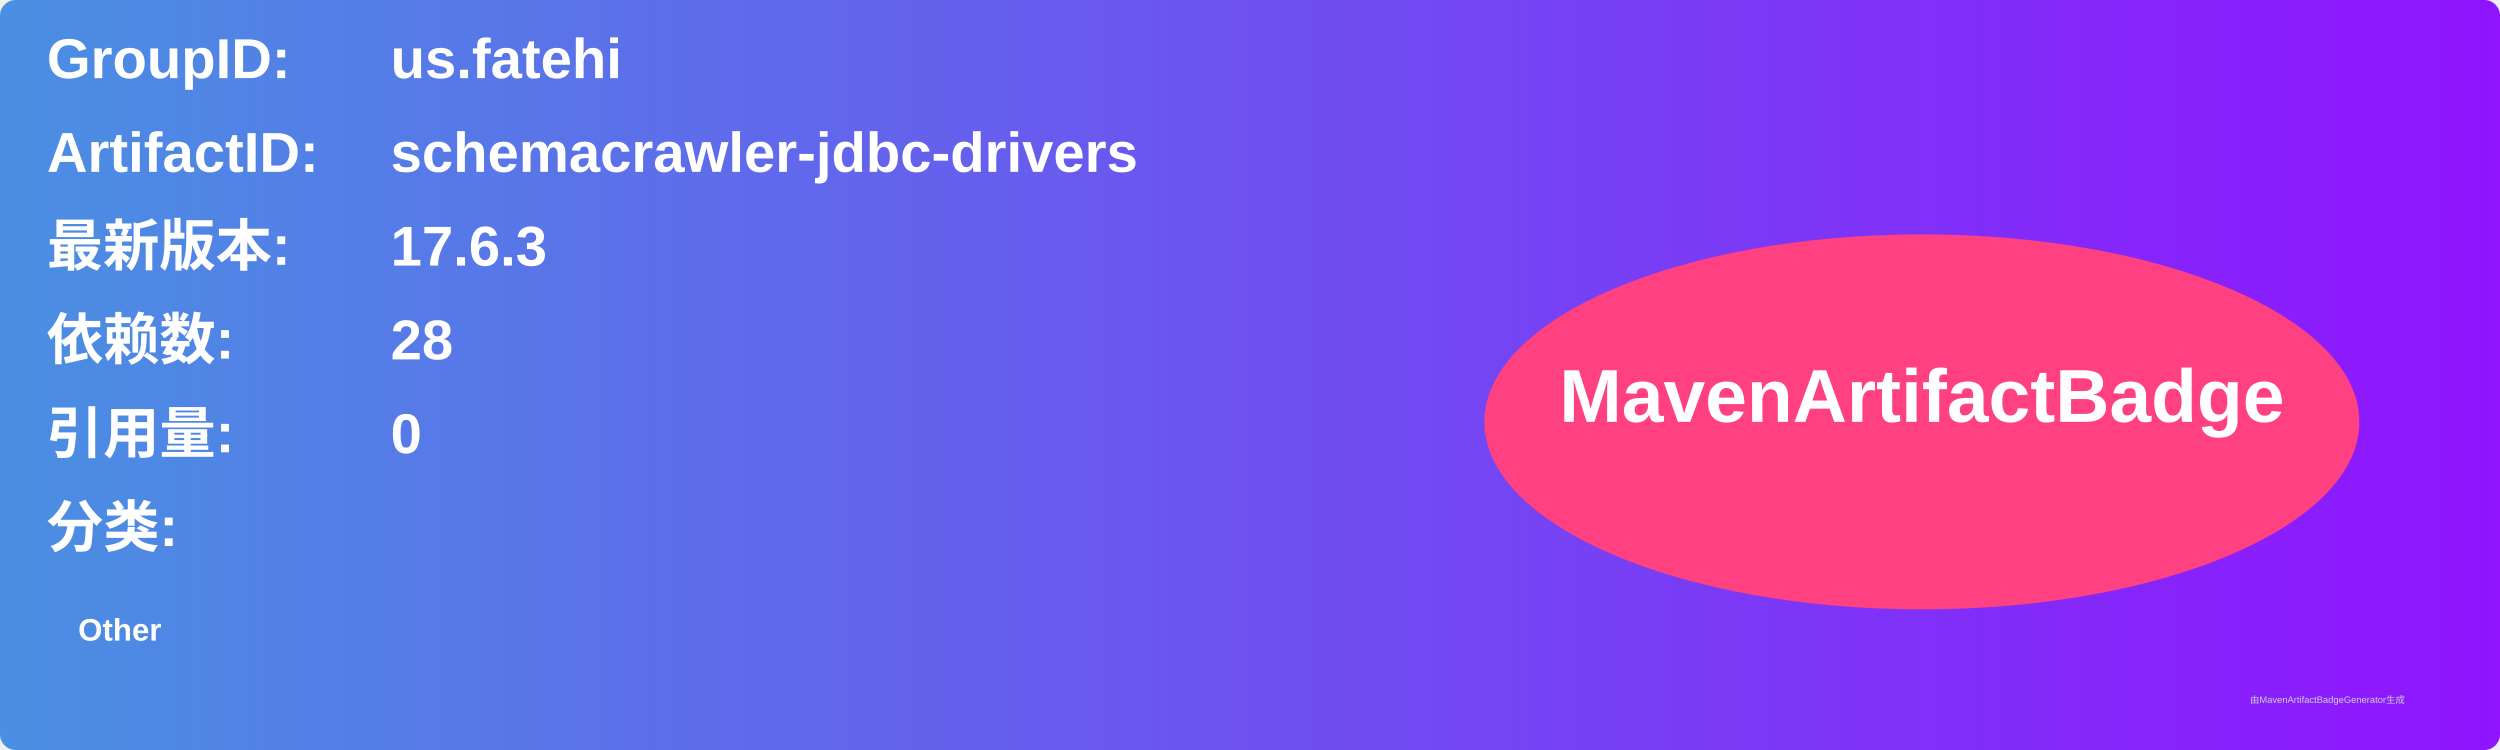
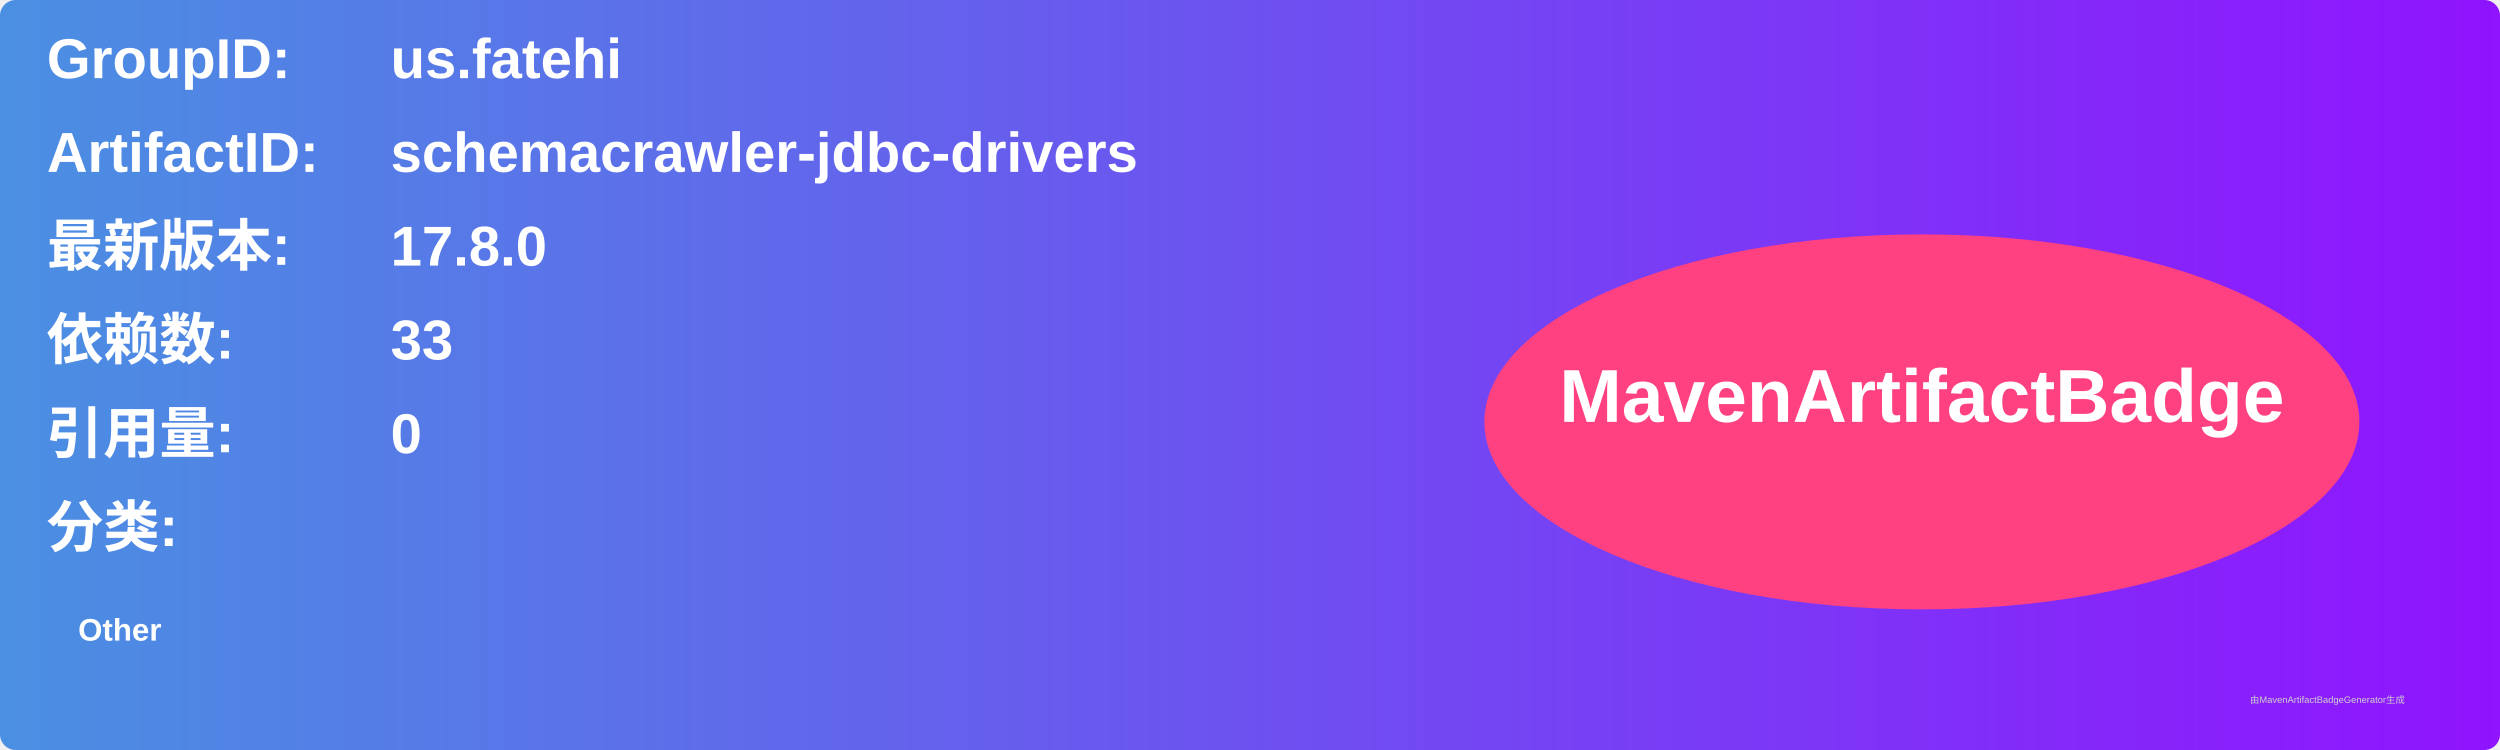
<svg xmlns="http://www.w3.org/2000/svg" width="800" height="240" viewBox="0 0 800 240">
  <linearGradient id="grad" x1="0%" y1="0%" x2="100%" y2="0%">
    <stop offset="0%" stop-color="#4a90e2" />
    <stop offset="100%" stop-color="#9013fe" />
  </linearGradient>
  <rect width="100%" height="100%" rx="5" ry="5" fill="url(#grad)" />
  <g transform="translate(15, 15)">
    <text x="0" y="10" font-family="Arial" font-size="18" fill="white" font-weight="bold" width="260">GroupID:</text>
    <text x="110" y="10" font-family="Arial" font-size="18" fill="white" font-weight="bold" width="460">us.fatehi</text>
    <text x="0" y="40" font-family="Arial" font-size="18" fill="white" font-weight="bold" width="260">ArtifactID:</text>
    <text x="110" y="40" font-family="Arial" font-size="18" fill="white" font-weight="bold" width="460">schemacrawler-jdbc-drivers</text>
    <text x="0" y="70" font-family="Arial" font-size="18" fill="white" font-weight="bold">最新版本:</text>
    <text x="110" y="70" font-family="Arial" font-size="18" fill="white" font-weight="bold">
-       <tspan font-weight="bold">17.6.3</tspan>
+       <tspan font-weight="bold">17.8.0</tspan>
    </text>
    <text x="0" y="100" font-family="Arial" font-size="18" fill="white" font-weight="bold">依赖数: </text>
    <text x="110" y="100" font-family="Arial" font-size="18" fill="white">
-       <tspan font-weight="bold">28</tspan>
+       <tspan font-weight="bold">33</tspan>
    </text>
    <text x="0" y="130" font-family="Arial" font-size="18" fill="white" font-weight="bold">引用量: </text>
    <text x="110" y="130" font-family="Arial" font-size="18" fill="white">
      <tspan font-weight="bold">0</tspan>
    </text>
    <text x="0" y="160" font-family="Arial" font-size="18" fill="white" font-weight="bold">分类:</text>
    <text x="10" y="190" font-family="Arial" font-size="10" fill="white">
      <tspan font-weight="bold">Other</tspan>
    </text>
    <ellipse cx="600" cy="120" rx="140" ry="60" fill="#ff4081" />
    <text x="600" y="120" text-anchor="middle" font-family="Arial" font-size="24" fill="white" font-weight="bold">MavenArtifactBadge</text>
  </g>
  <text x="720" y="225" font-family="Arial" font-size="3" fill="#d0d0d0">由MavenArtifactBadgeGenerator生成</text>
</svg>
